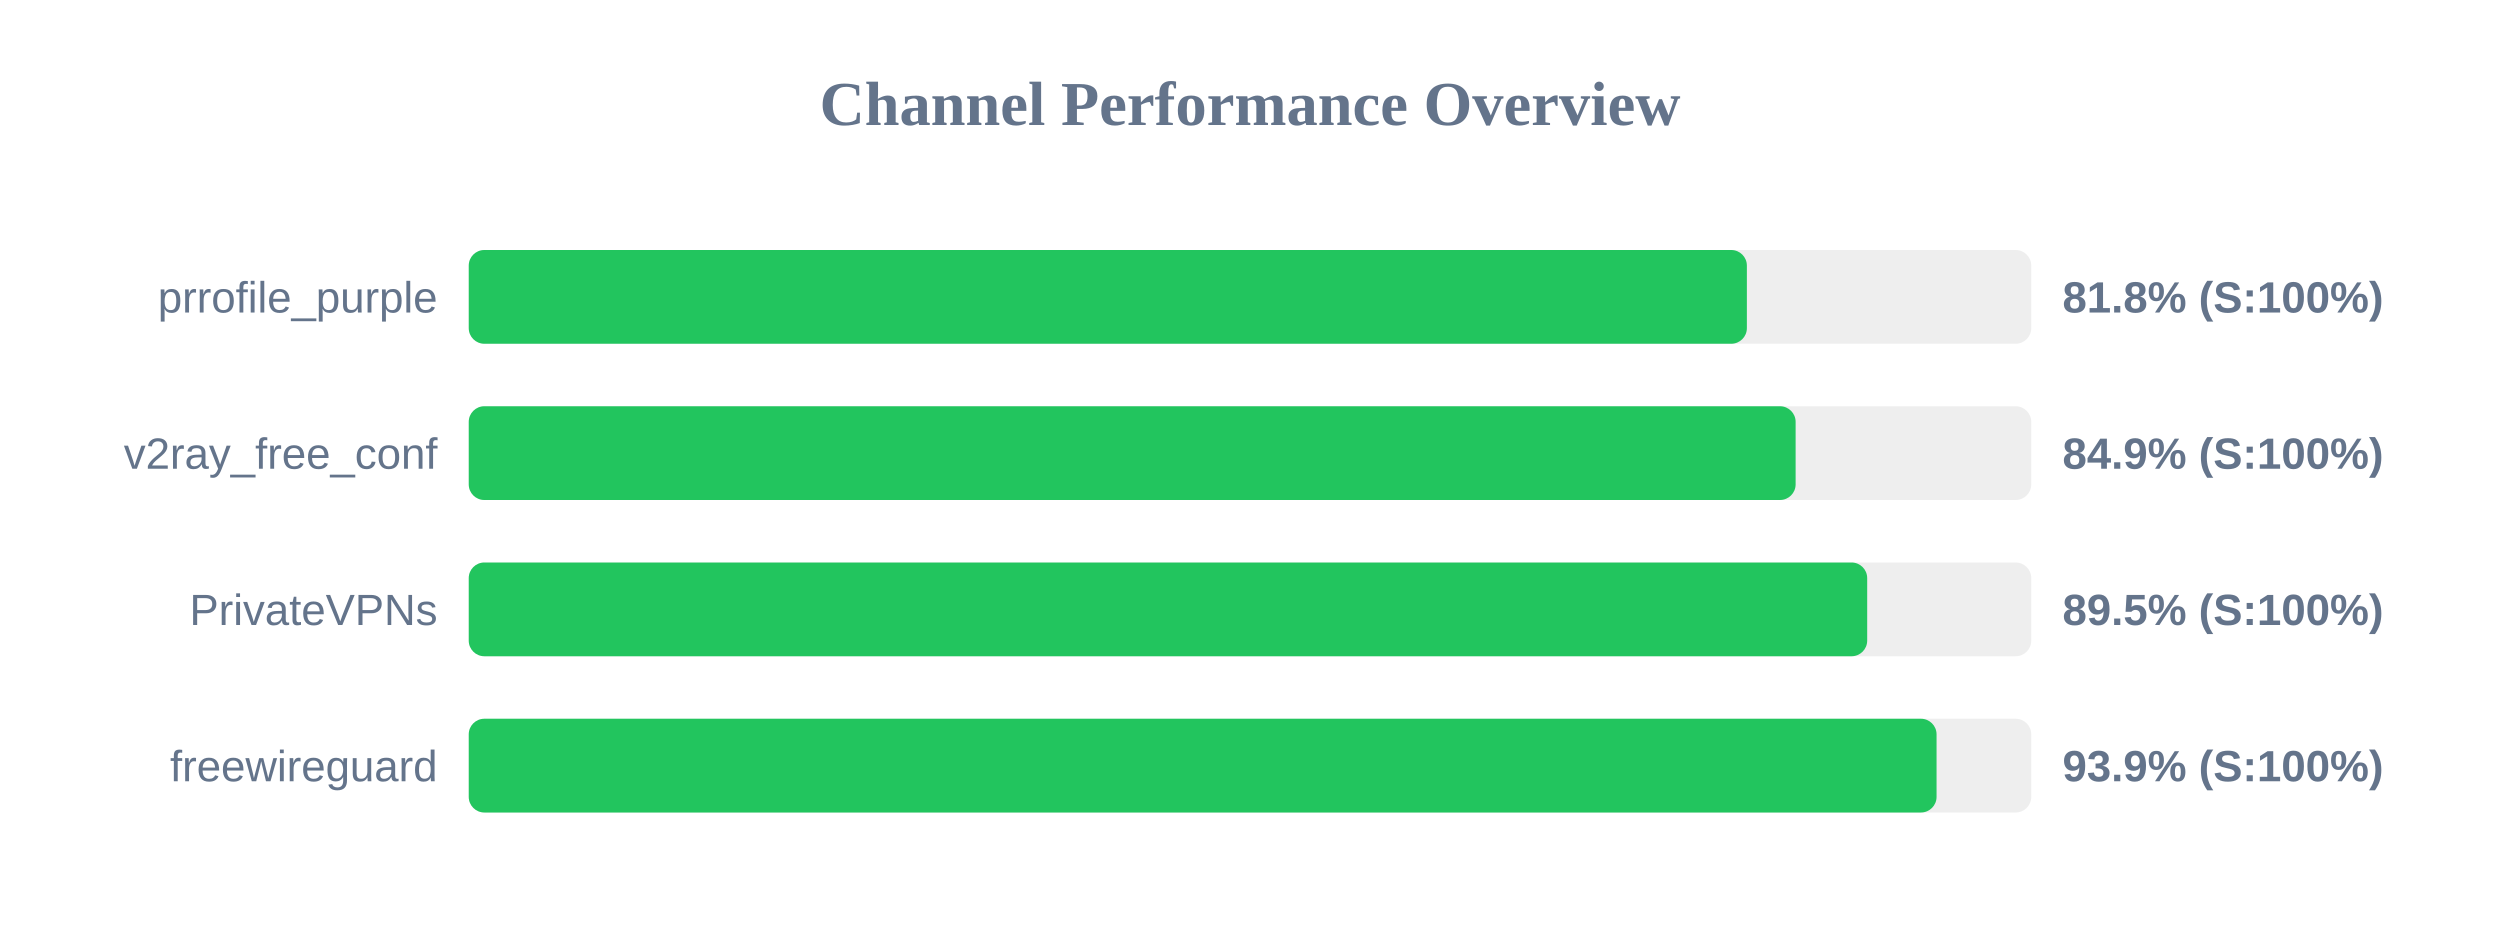
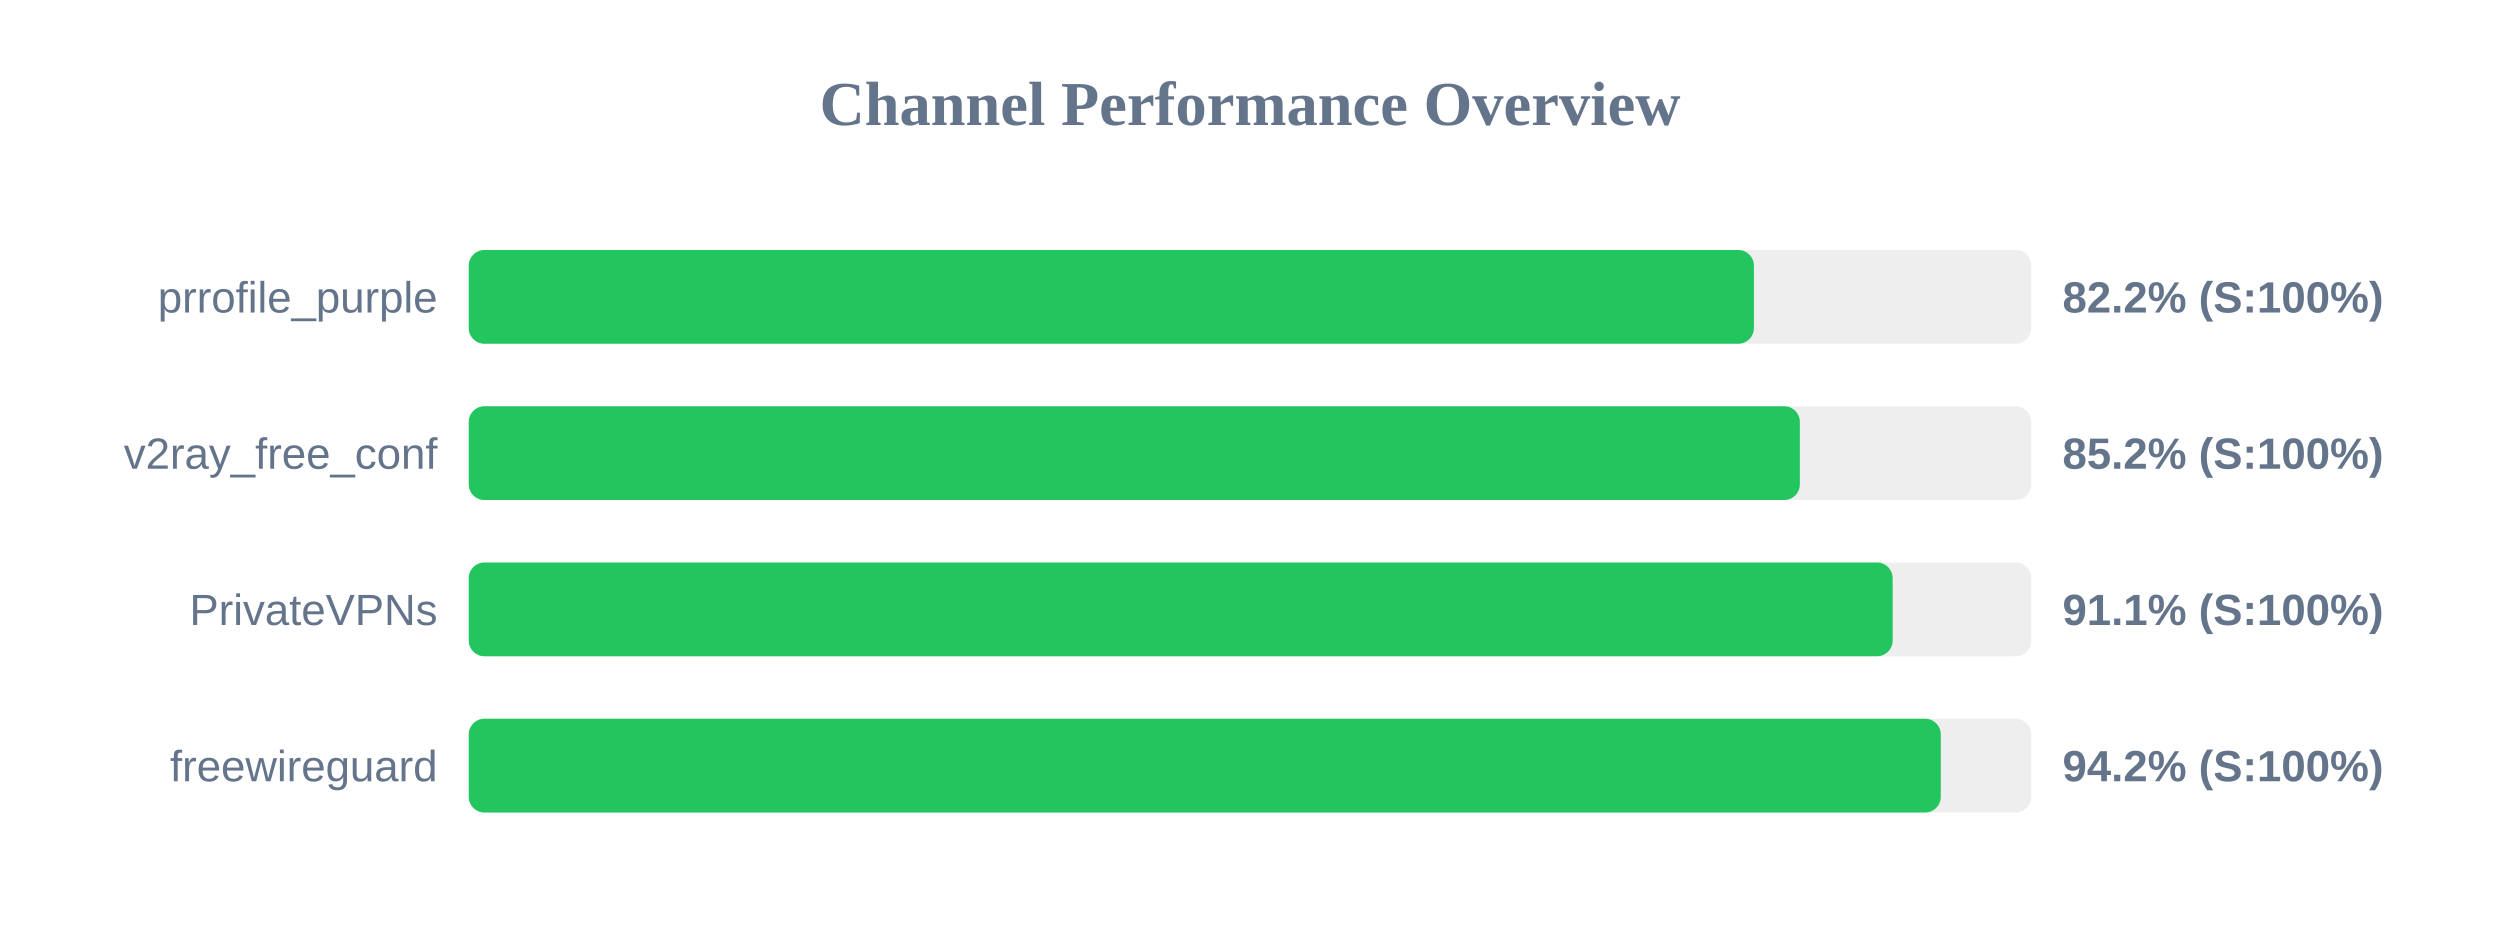
<svg xmlns="http://www.w3.org/2000/svg" width="800" height="300" version="1.1">
  <style>
        .row { font: 14px Arial; fill: #64748b; }
        .score { font: bold 14px Arial; fill: #64748b; }
    </style>
  <text x="400" y="40" text-anchor="middle" font-size="20px" font-weight="bold" fill="#64748b">Channel Performance Overview</text>
  <rect x="150" y="80" width="500" height="30" fill="#eee" rx="5" />
-   <rect x="150" y="80" width="409.0" height="30" fill="#22c55e" rx="5" />
+   <rect x="150" y="80" width="411.25" height="30" fill="#22c55e" rx="5" />
  <text x="140" y="100" text-anchor="end" class="row">prrofile_purple</text>
-   <text x="660" y="100" text-anchor="start" class="score">81.8% (S:100%)</text>
+   <text x="660" y="100" text-anchor="start" class="score">82.2% (S:100%)</text>
  <rect x="150" y="130" width="500" height="30" fill="#eee" rx="5" />
-   <rect x="150" y="130" width="424.6" height="30" fill="#22c55e" rx="5" />
+   <rect x="150" y="130" width="425.95" height="30" fill="#22c55e" rx="5" />
  <text x="140" y="150" text-anchor="end" class="row">v2ray_free_conf</text>
-   <text x="660" y="150" text-anchor="start" class="score">84.9% (S:100%)</text>
+   <text x="660" y="150" text-anchor="start" class="score">85.2% (S:100%)</text>
  <rect x="150" y="180" width="500" height="30" fill="#eee" rx="5" />
-   <rect x="150" y="180" width="447.5" height="30" fill="#22c55e" rx="5" />
+   <rect x="150" y="180" width="455.65" height="30" fill="#22c55e" rx="5" />
  <text x="140" y="200" text-anchor="end" class="row">PrivateVPNs</text>
-   <text x="660" y="200" text-anchor="start" class="score">89.5% (S:100%)</text>
+   <text x="660" y="200" text-anchor="start" class="score">91.1% (S:100%)</text>
  <rect x="150" y="230" width="500" height="30" fill="#eee" rx="5" />
-   <rect x="150" y="230" width="469.7" height="30" fill="#22c55e" rx="5" />
+   <rect x="150" y="230" width="471.05" height="30" fill="#22c55e" rx="5" />
  <text x="140" y="250" text-anchor="end" class="row">freewireguard</text>
-   <text x="660" y="250" text-anchor="start" class="score">93.9% (S:100%)</text>
+   <text x="660" y="250" text-anchor="start" class="score">94.2% (S:100%)</text>
</svg>
